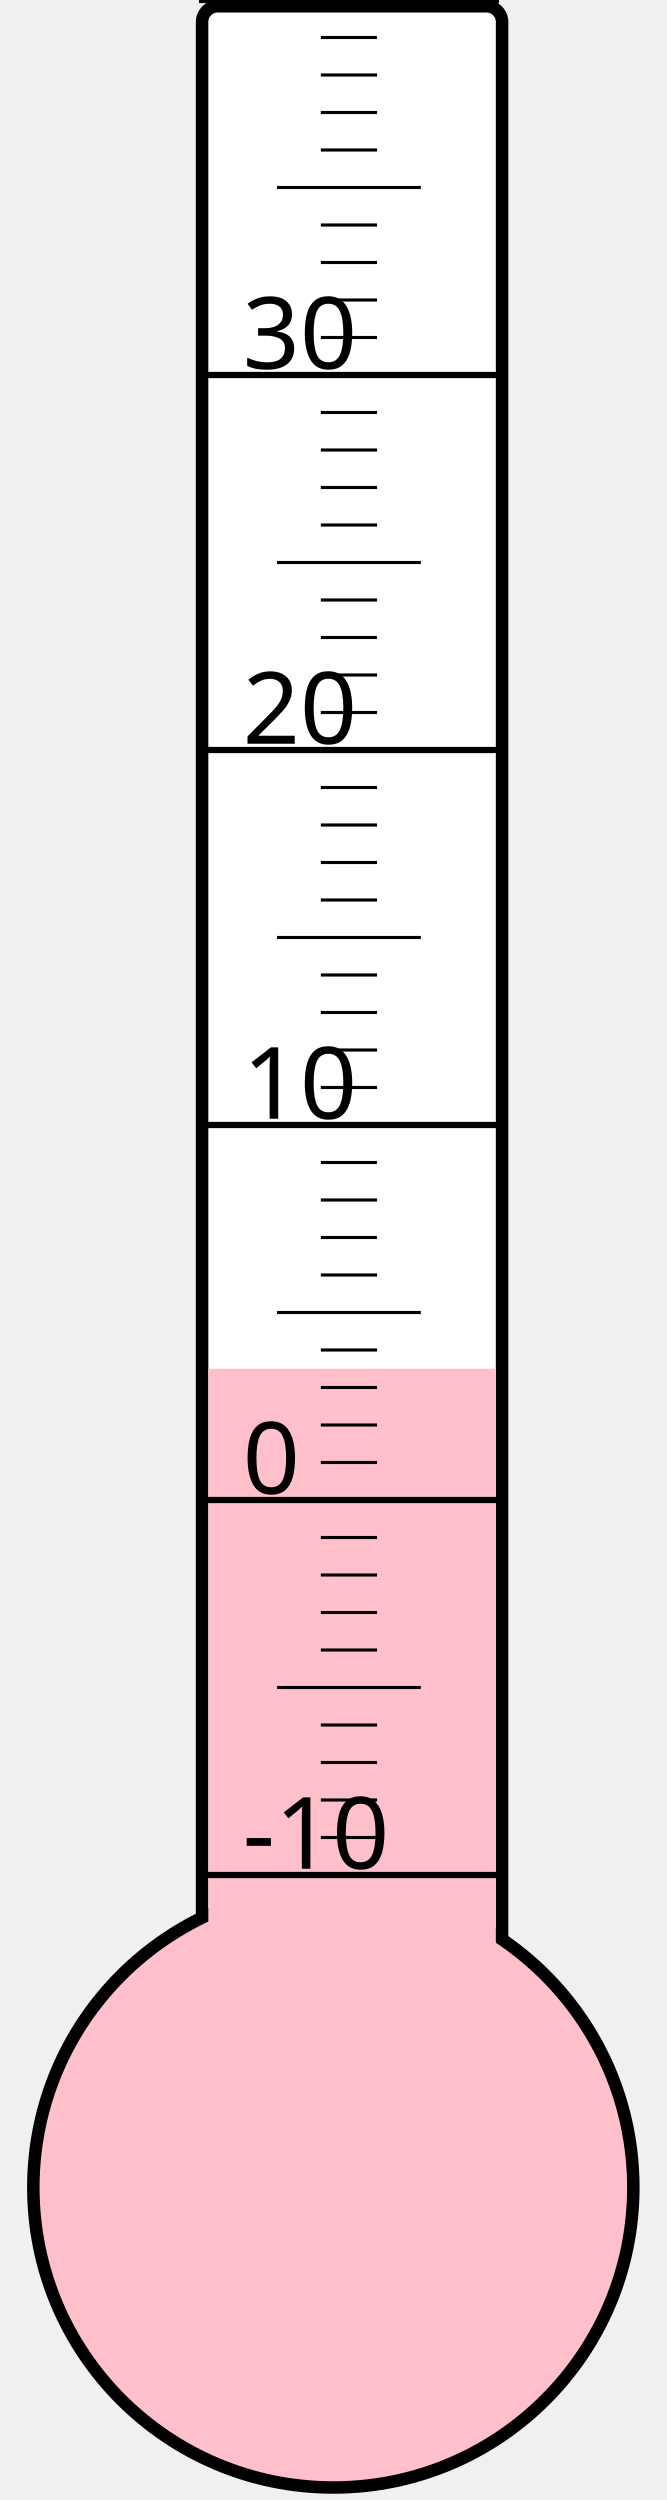
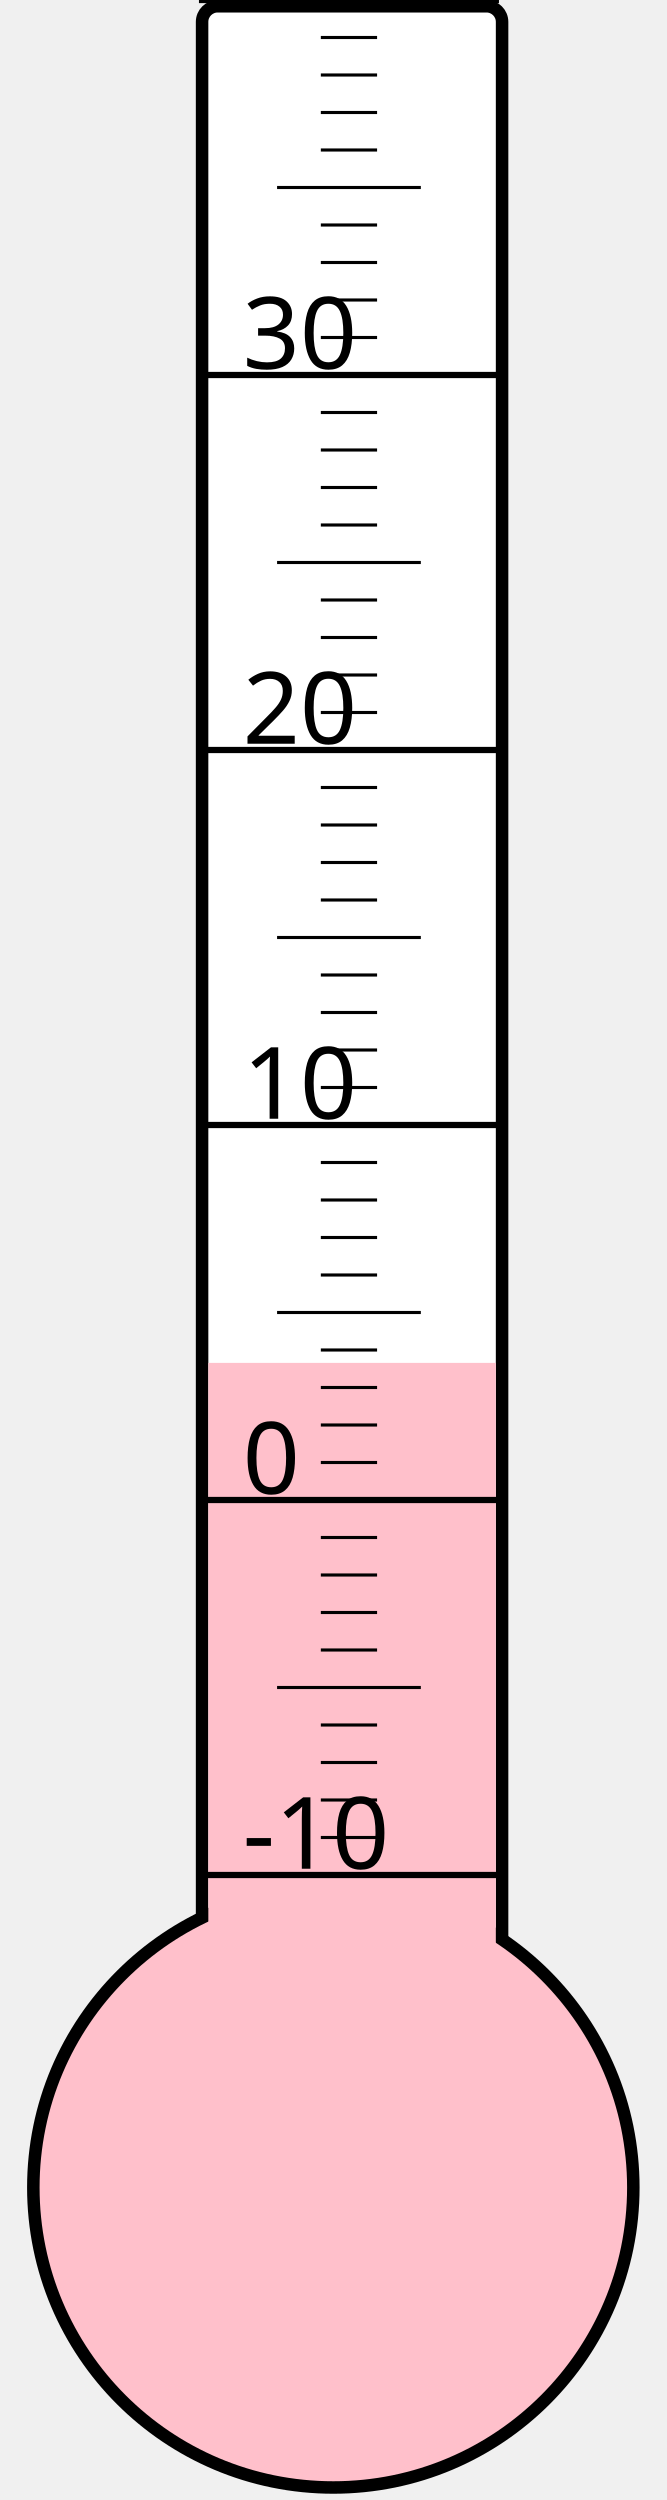
<svg xmlns="http://www.w3.org/2000/svg" width="40px" height="150px" viewBox="0 0 200 800">
  <rect width="200" height="800" x="0" y="0" style="fill: #ffffeb; fill-opacity: 0;" />
  <rect width="96" height="680" x="58" y="2" rx="5" ry="5" style="fill: white; fill-opacity: 1; stroke: black; stroke-width: 4;" />
  <circle cx="100" cy="700" r="96" style="fill: pink; stroke: black; stroke-width: 4;" />
-   <rect width="92" height="262.0" x="60" y="438.0" style="fill: pink; fill-opacity: 1; stroke-width: 0;" />
+   <rect width="92" height="263.875" x="60" y="436.125" style="fill: pink; fill-opacity: 1; stroke-width: 0;" />
  <text x="71" y="598" style="font-family: sans-serif; font-size: 24pt;">-10</text>
  <text x="71" y="478" style="font-family: sans-serif; font-size: 24pt;">0</text>
  <text x="71" y="358" style="font-family: sans-serif; font-size: 24pt;">10</text>
  <text x="71" y="238" style="font-family: sans-serif; font-size: 24pt;">20</text>
  <text x="71" y="118" style="font-family: sans-serif; font-size: 24pt;">30</text>
  <g style="stroke: black;">
    <line x1="57" y1="600" x2="153" y2="600" style="stroke-width: 2;" />
    <line x1="96" y1="588" x2="114" y2="588" style="stroke-width: 1;" />
    <line x1="96" y1="576" x2="114" y2="576" style="stroke-width: 1;" />
    <line x1="96" y1="564" x2="114" y2="564" style="stroke-width: 1;" />
    <line x1="96" y1="552" x2="114" y2="552" style="stroke-width: 1;" />
    <line x1="82" y1="540" x2="128" y2="540" style="stroke-width: 1;" />
    <line x1="96" y1="528" x2="114" y2="528" style="stroke-width: 1;" />
    <line x1="96" y1="516" x2="114" y2="516" style="stroke-width: 1;" />
    <line x1="96" y1="504" x2="114" y2="504" style="stroke-width: 1;" />
    <line x1="96" y1="492" x2="114" y2="492" style="stroke-width: 1;" />
    <line x1="57" y1="480" x2="153" y2="480" style="stroke-width: 2;" />
    <line x1="96" y1="468" x2="114" y2="468" style="stroke-width: 1;" />
    <line x1="96" y1="456" x2="114" y2="456" style="stroke-width: 1;" />
    <line x1="96" y1="444" x2="114" y2="444" style="stroke-width: 1;" />
    <line x1="96" y1="432" x2="114" y2="432" style="stroke-width: 1;" />
    <line x1="82" y1="420" x2="128" y2="420" style="stroke-width: 1;" />
    <line x1="96" y1="408" x2="114" y2="408" style="stroke-width: 1;" />
    <line x1="96" y1="396" x2="114" y2="396" style="stroke-width: 1;" />
    <line x1="96" y1="384" x2="114" y2="384" style="stroke-width: 1;" />
    <line x1="96" y1="372" x2="114" y2="372" style="stroke-width: 1;" />
    <line x1="57" y1="360" x2="153" y2="360" style="stroke-width: 2;" />
    <line x1="96" y1="348" x2="114" y2="348" style="stroke-width: 1;" />
    <line x1="96" y1="336" x2="114" y2="336" style="stroke-width: 1;" />
    <line x1="96" y1="324" x2="114" y2="324" style="stroke-width: 1;" />
    <line x1="96" y1="312" x2="114" y2="312" style="stroke-width: 1;" />
    <line x1="82" y1="300" x2="128" y2="300" style="stroke-width: 1;" />
    <line x1="96" y1="288" x2="114" y2="288" style="stroke-width: 1;" />
    <line x1="96" y1="276" x2="114" y2="276" style="stroke-width: 1;" />
    <line x1="96" y1="264" x2="114" y2="264" style="stroke-width: 1;" />
    <line x1="96" y1="252" x2="114" y2="252" style="stroke-width: 1;" />
    <line x1="57" y1="240" x2="153" y2="240" style="stroke-width: 2;" />
    <line x1="96" y1="228" x2="114" y2="228" style="stroke-width: 1;" />
    <line x1="96" y1="216" x2="114" y2="216" style="stroke-width: 1;" />
    <line x1="96" y1="204" x2="114" y2="204" style="stroke-width: 1;" />
    <line x1="96" y1="192" x2="114" y2="192" style="stroke-width: 1;" />
    <line x1="82" y1="180" x2="128" y2="180" style="stroke-width: 1;" />
    <line x1="96" y1="168" x2="114" y2="168" style="stroke-width: 1;" />
    <line x1="96" y1="156" x2="114" y2="156" style="stroke-width: 1;" />
    <line x1="96" y1="144" x2="114" y2="144" style="stroke-width: 1;" />
    <line x1="96" y1="132" x2="114" y2="132" style="stroke-width: 1;" />
    <line x1="57" y1="120" x2="153" y2="120" style="stroke-width: 2;" />
    <line x1="96" y1="108" x2="114" y2="108" style="stroke-width: 1;" />
    <line x1="96" y1="96" x2="114" y2="96" style="stroke-width: 1;" />
    <line x1="96" y1="84" x2="114" y2="84" style="stroke-width: 1;" />
    <line x1="96" y1="72" x2="114" y2="72" style="stroke-width: 1;" />
    <line x1="82" y1="60" x2="128" y2="60" style="stroke-width: 1;" />
    <line x1="96" y1="48" x2="114" y2="48" style="stroke-width: 1;" />
    <line x1="96" y1="36" x2="114" y2="36" style="stroke-width: 1;" />
    <line x1="96" y1="24" x2="114" y2="24" style="stroke-width: 1;" />
    <line x1="96" y1="12" x2="114" y2="12" style="stroke-width: 1;" />
    <line x1="57" y1="0" x2="153" y2="0" style="stroke-width: 2;" />
  </g>
</svg>
